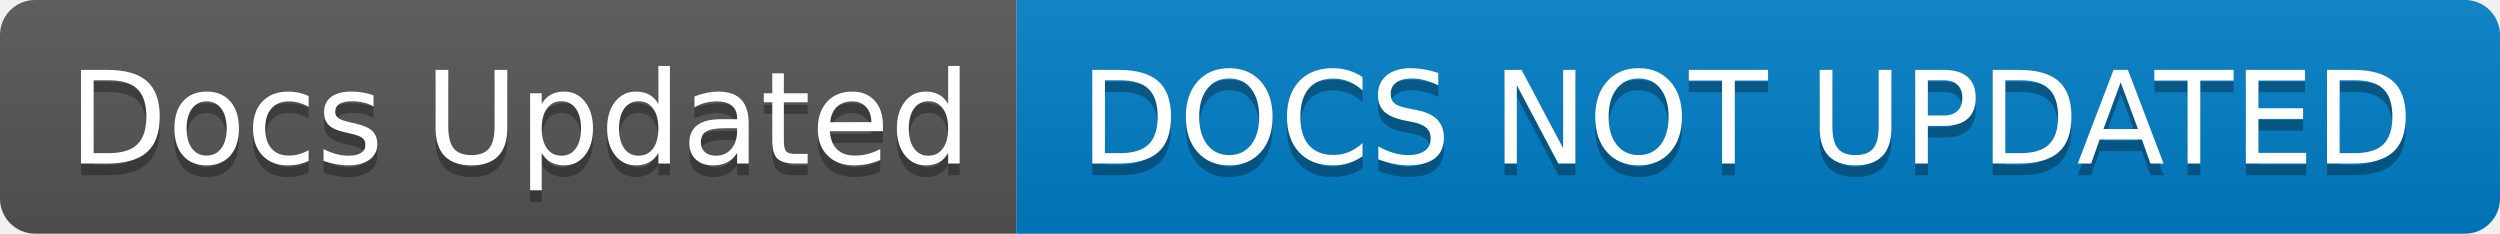
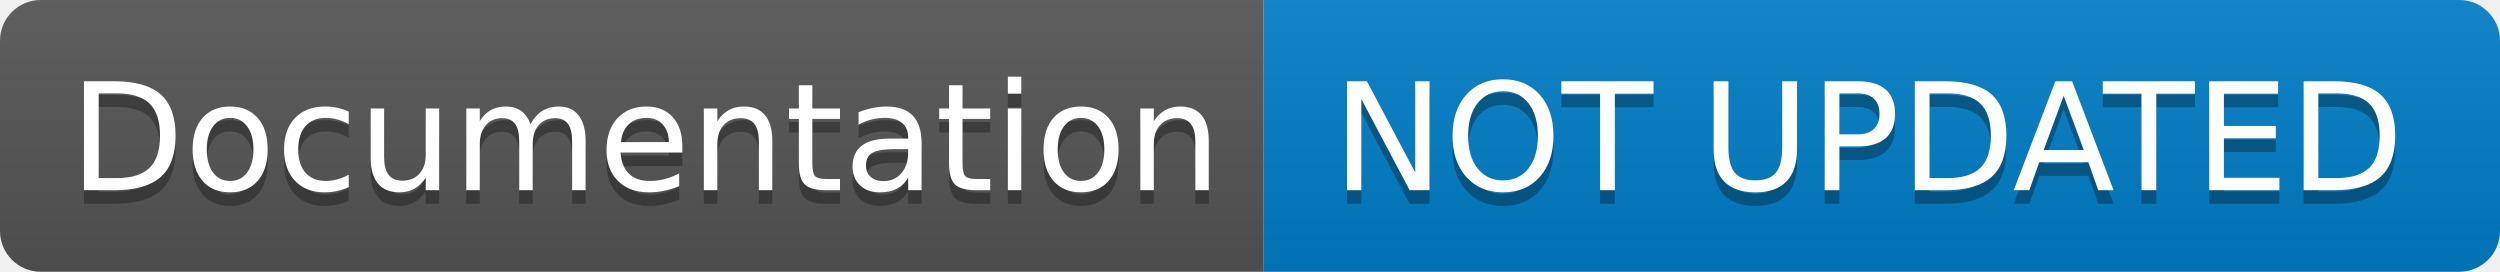
- <svg xmlns="http://www.w3.org/2000/svg" width="214" height="20" role="img" aria-label="Docs Updated: DOCS NOT UPDATED">
+ <svg xmlns="http://www.w3.org/2000/svg" width="184" height="20" role="img" aria-label="Documentation: NOT UPDATED">
  <linearGradient id="s" x2="0" y2="100%">
    <stop offset="0" stop-color="#bbb" stop-opacity=".1" />
    <stop offset="1" stop-opacity=".1" />
  </linearGradient>
  <clipPath id="r">
-     <rect width="214" height="20" rx="3" fill="#fff" />
+     <rect width="184" height="20" rx="3" fill="#fff" />
  </clipPath>
  <g clip-path="url(#r)">
-     <rect width="87" height="20" fill="#555" />
-     <rect x="87" width="127" height="20" fill="#007ec6" />
-     <rect width="214" height="20" fill="url(#s)" />
+     <rect width="93" height="20" fill="#555" />
+     <rect x="93" width="91" height="20" fill="#007ec6" />
+     <rect width="184" height="20" fill="url(#s)" />
  </g>
  <g fill="#fff" text-anchor="middle" font-family="Verdana,Geneva,DejaVu Sans,sans-serif" text-rendering="geometricPrecision" font-size="110">
-     <text aria-hidden="true" x="445" y="150" fill="#010101" fill-opacity=".3" transform="scale(.1)" textLength="770">Docs Updated</text>
-     <text x="445" y="140" transform="scale(.1)" fill="#fff" textLength="770">Docs Updated</text>
-     <text aria-hidden="true" x="1495" y="150" fill="#010101" fill-opacity=".3" transform="scale(.1)" textLength="1170">DOCS NOT UPDATED</text>
-     <text x="1495" y="140" transform="scale(.1)" fill="#fff" textLength="1170">DOCS NOT UPDATED</text>
+     <text aria-hidden="true" x="475" y="150" fill="#010101" fill-opacity=".3" transform="scale(.1)" textLength="830">Documentation</text>
+     <text x="475" y="140" transform="scale(.1)" fill="#fff" textLength="830">Documentation</text>
+     <text aria-hidden="true" x="1375" y="150" fill="#010101" fill-opacity=".3" transform="scale(.1)" textLength="810">NOT UPDATED</text>
+     <text x="1375" y="140" transform="scale(.1)" fill="#fff" textLength="810">NOT UPDATED</text>
  </g>
</svg>
